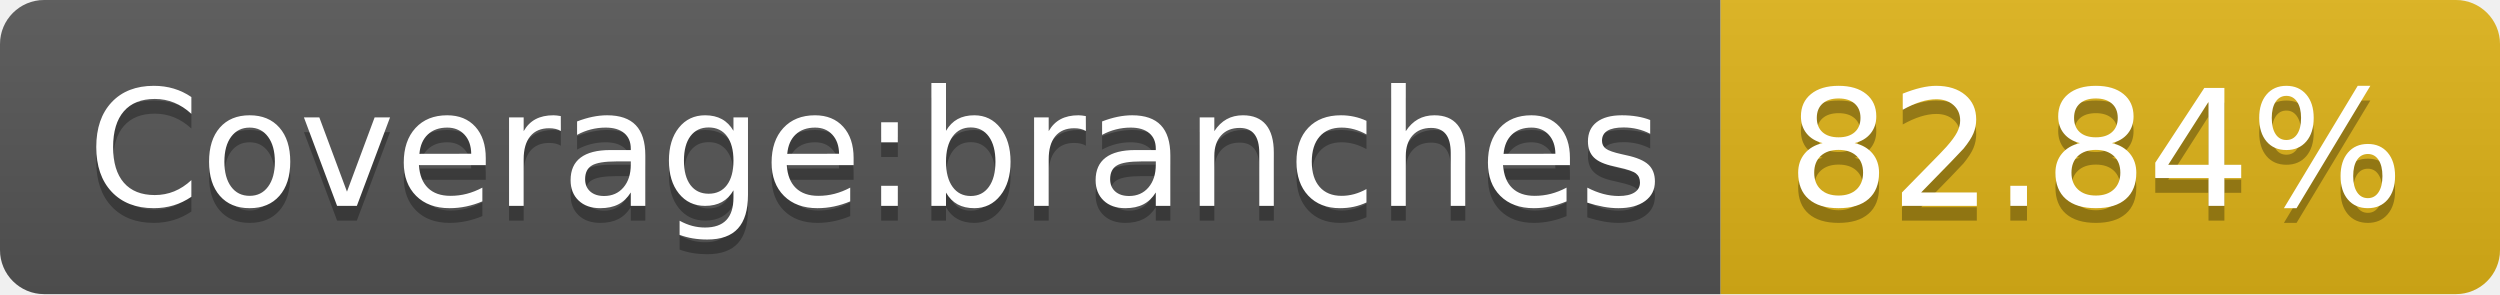
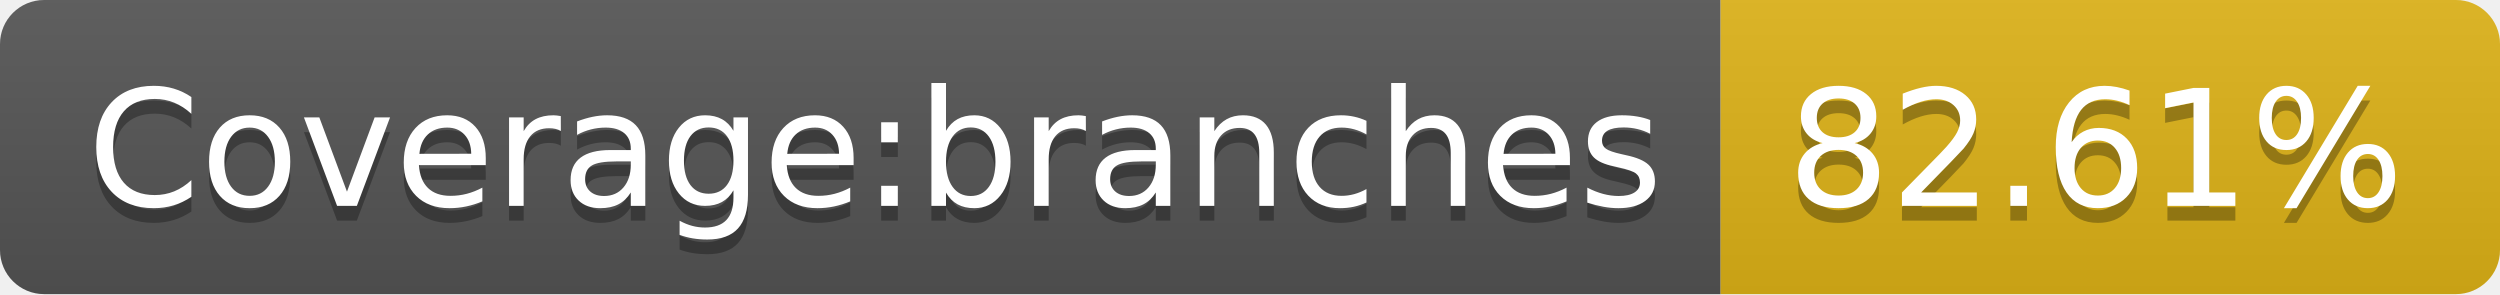
- <svg xmlns="http://www.w3.org/2000/svg" width="170" height="20" role="img" aria-label="Coverage:branches: 82.84%">
+ <svg xmlns="http://www.w3.org/2000/svg" width="170" height="20" role="img" aria-label="Coverage:branches: 82.61%">
  <linearGradient id="s" x2="0" y2="100%">
    <stop offset="0" stop-color="#bbb" stop-opacity=".1" />
    <stop offset="1" stop-opacity=".1" />
  </linearGradient>
  <clipPath id="r">
    <rect width="170" height="20" rx="3" fill="#fff" />
  </clipPath>
  <g clip-path="url(#r)">
    <rect width="117" height="20" fill="#555" />
    <rect x="117" width="53" height="20" fill="#dfb317" />
    <rect width="170" height="20" fill="url(#s)" />
  </g>
  <g fill="#fff" text-anchor="middle" font-family="Verdana,Geneva,DejaVu Sans,sans-serif" text-rendering="geometricPrecision" font-size="110">
    <text aria-hidden="true" x="595" y="150" fill="#010101" fill-opacity=".3" transform="scale(.1)" textLength="1070">Coverage:branches</text>
    <text x="595" y="140" transform="scale(.1)" fill="#fff" textLength="1070">Coverage:branches</text>
-     <text aria-hidden="true" x="1425" y="150" fill="#010101" fill-opacity=".3" transform="scale(.1)" textLength="430">82.84%</text>
-     <text x="1425" y="140" transform="scale(.1)" fill="#fff" textLength="430">82.84%</text>
+     <text aria-hidden="true" x="1425" y="150" fill="#010101" fill-opacity=".3" transform="scale(.1)" textLength="430">82.61%</text>
+     <text x="1425" y="140" transform="scale(.1)" fill="#fff" textLength="430">82.61%</text>
  </g>
</svg>
